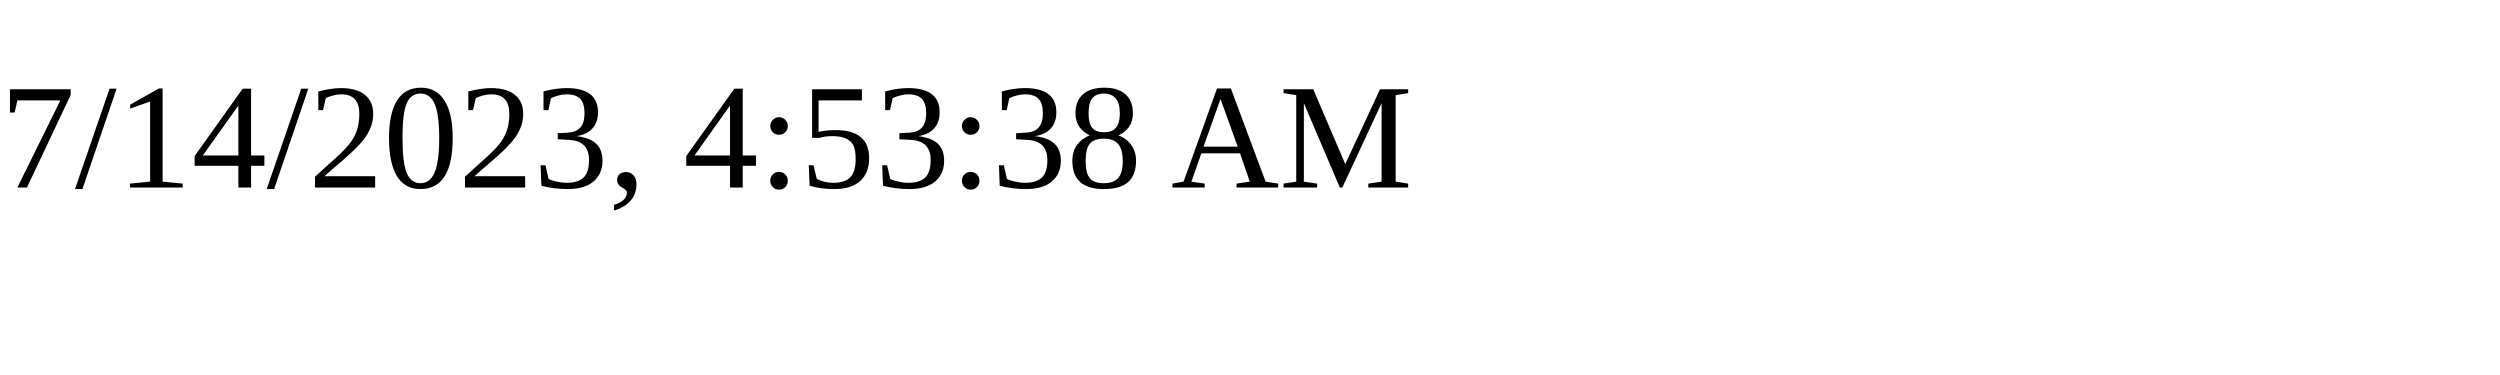
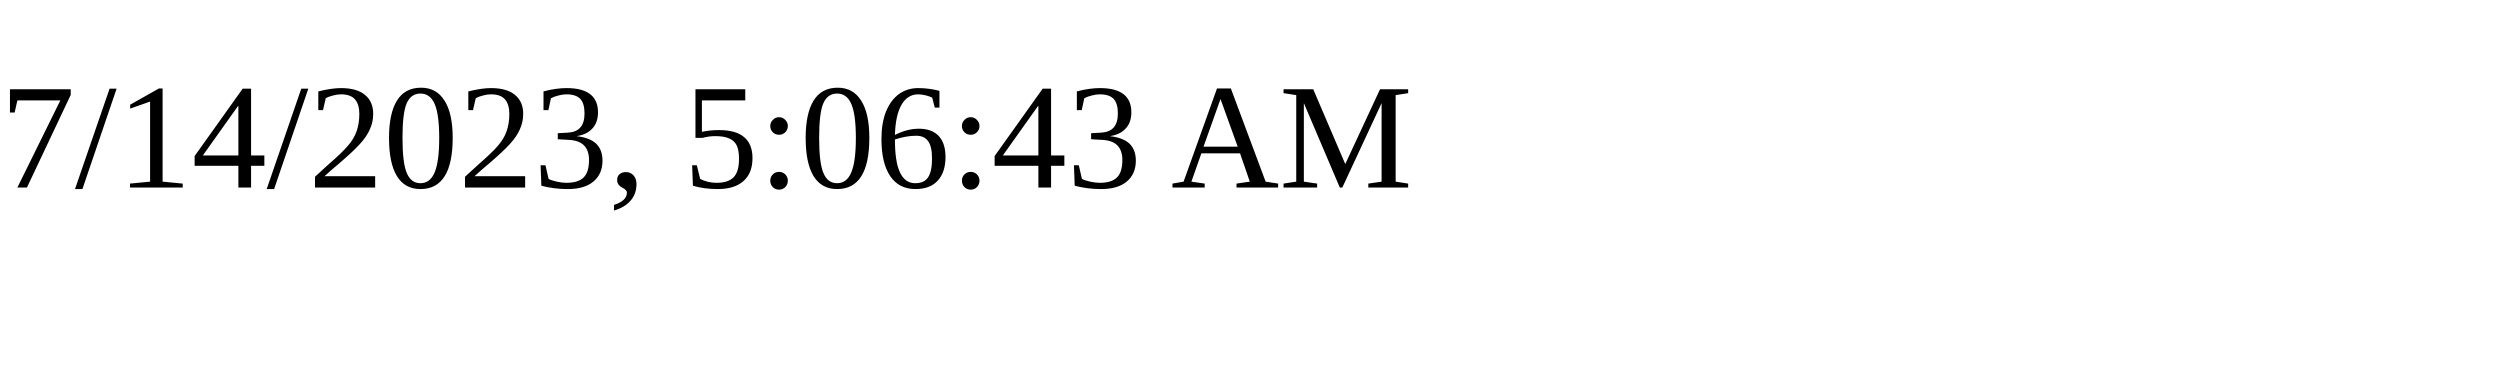
<svg xmlns="http://www.w3.org/2000/svg" height="30" width="200">
-   <text x="0" y="15">7/14/2023, 4:53:38 AM</text>
+   <text x="0" y="15">7/14/2023, 5:06:43 AM</text>
</svg>
